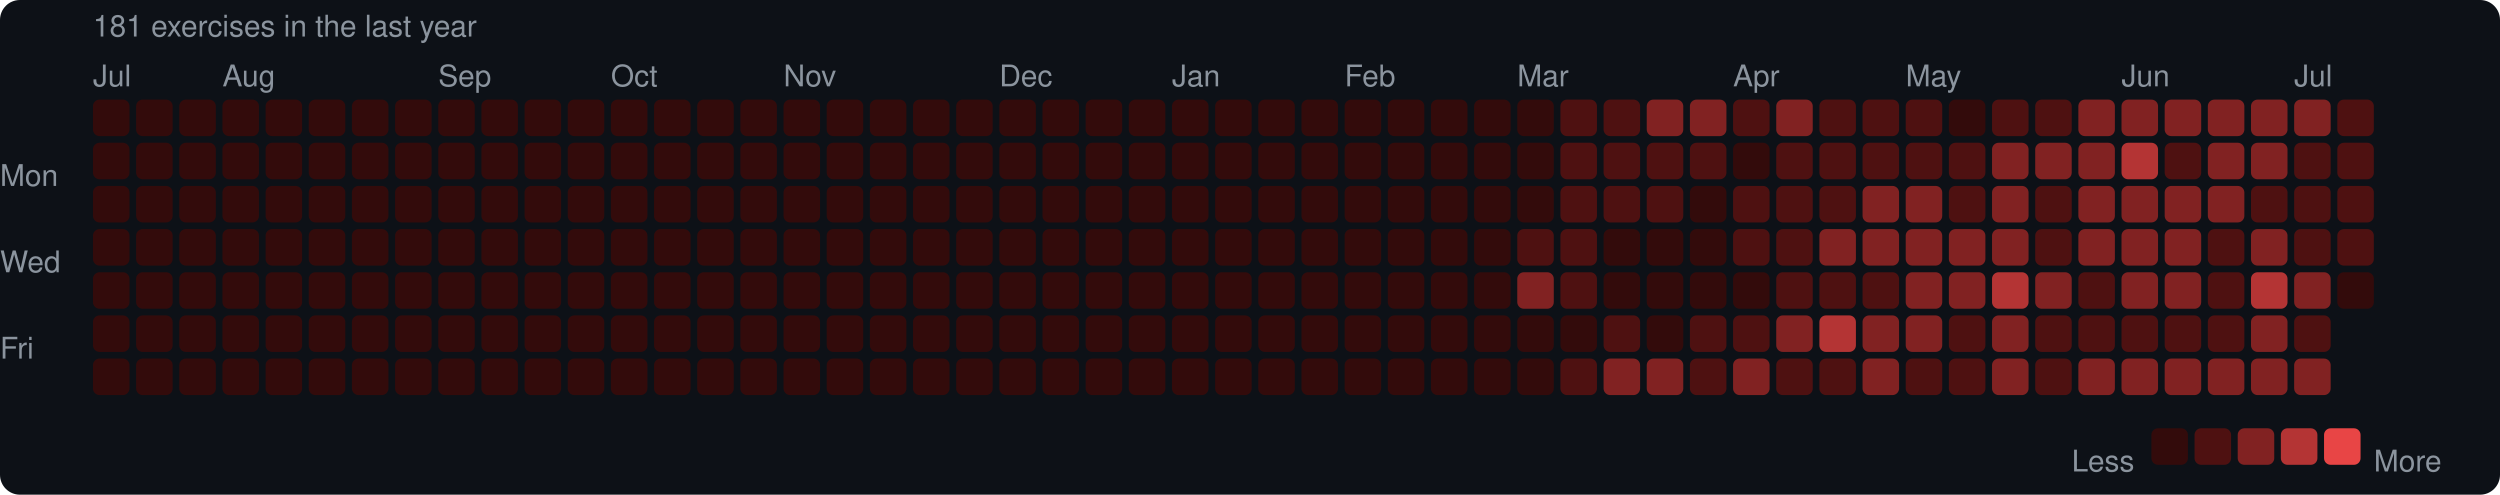
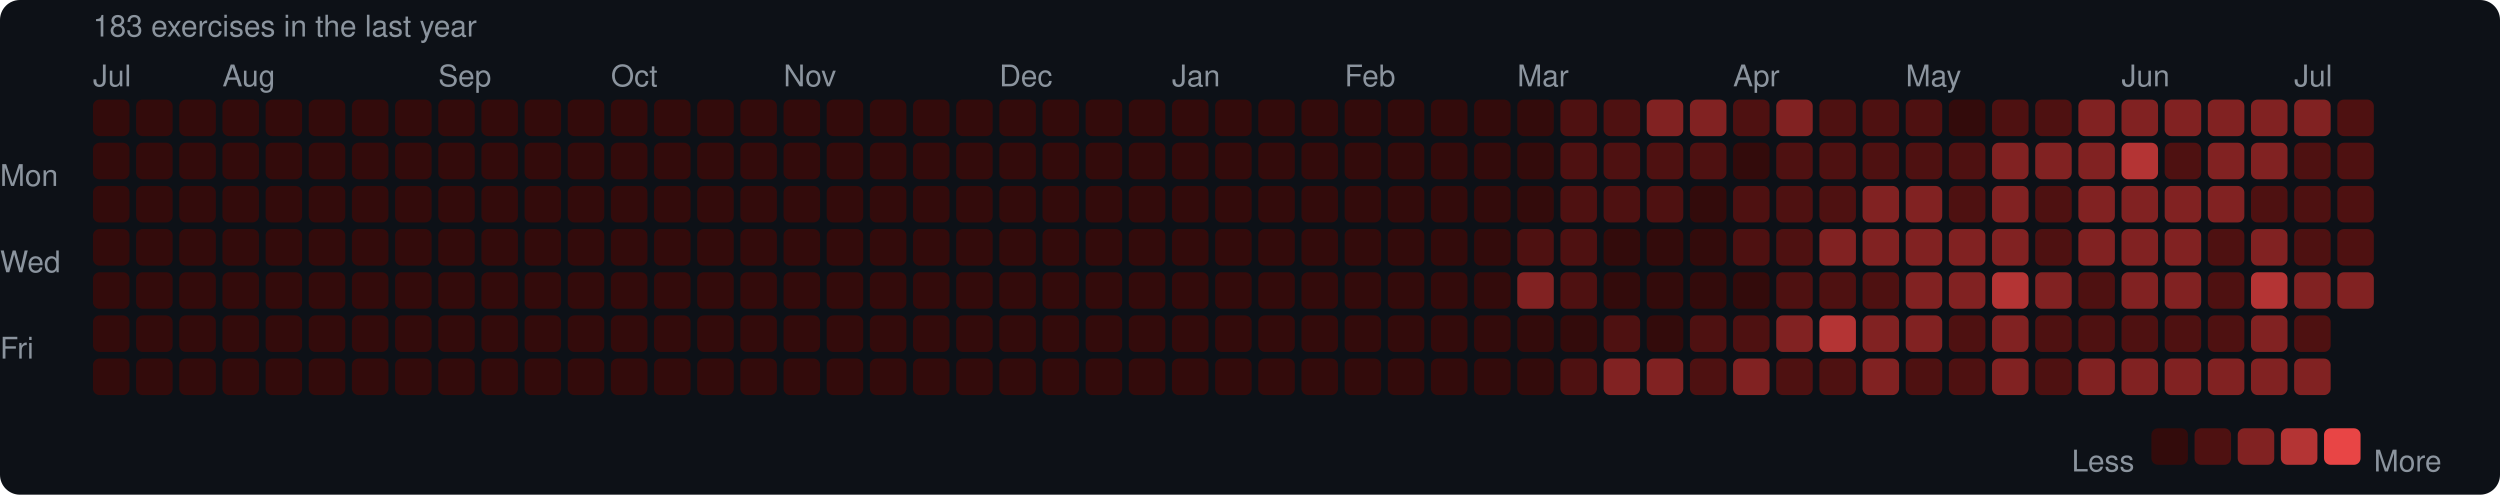
<svg xmlns="http://www.w3.org/2000/svg" width="753" height="149" viewBox="0 0 753 149">
  <rect width="753" height="149" rx="6" fill="#0d1117" />
  <style>text { font-family: -apple-system, BlinkMacSystemFont, "Segoe UI", Helvetica, Arial, sans-serif; fill: #8b949e; font-size: 9px; }</style>
-   <text x="28" y="11" font-size="9">181 exercises in the last year</text>
+   <text x="28" y="11" font-size="9">183 exercises in the last year</text>
  <text x="28" y="26">Jul</text>
  <text x="67" y="26">Aug</text>
  <text x="132" y="26">Sep</text>
  <text x="184" y="26">Oct</text>
  <text x="236" y="26">Nov</text>
  <text x="301" y="26">Dec</text>
  <text x="353" y="26">Jan</text>
  <text x="405" y="26">Feb</text>
  <text x="457" y="26">Mar</text>
  <text x="522" y="26">Apr</text>
  <text x="574" y="26">May</text>
  <text x="639" y="26">Jun</text>
  <text x="691" y="26">Jul</text>
  <text x="0" y="53" dominant-baseline="middle">Mon</text>
  <text x="0" y="79" dominant-baseline="middle">Wed</text>
  <text x="0" y="105" dominant-baseline="middle">Fri</text>
  <rect x="28" y="30" width="11" height="11" rx="2" fill="#330b0b" />
  <rect x="28" y="43" width="11" height="11" rx="2" fill="#330b0b" />
  <rect x="28" y="56" width="11" height="11" rx="2" fill="#330b0b" />
  <rect x="28" y="69" width="11" height="11" rx="2" fill="#330b0b" />
  <rect x="28" y="82" width="11" height="11" rx="2" fill="#330b0b" />
  <rect x="28" y="95" width="11" height="11" rx="2" fill="#330b0b" />
  <rect x="28" y="108" width="11" height="11" rx="2" fill="#330b0b" />
  <rect x="41" y="30" width="11" height="11" rx="2" fill="#330b0b" />
  <rect x="41" y="43" width="11" height="11" rx="2" fill="#330b0b" />
  <rect x="41" y="56" width="11" height="11" rx="2" fill="#330b0b" />
  <rect x="41" y="69" width="11" height="11" rx="2" fill="#330b0b" />
  <rect x="41" y="82" width="11" height="11" rx="2" fill="#330b0b" />
  <rect x="41" y="95" width="11" height="11" rx="2" fill="#330b0b" />
  <rect x="41" y="108" width="11" height="11" rx="2" fill="#330b0b" />
  <rect x="54" y="30" width="11" height="11" rx="2" fill="#330b0b" />
  <rect x="54" y="43" width="11" height="11" rx="2" fill="#330b0b" />
  <rect x="54" y="56" width="11" height="11" rx="2" fill="#330b0b" />
  <rect x="54" y="69" width="11" height="11" rx="2" fill="#330b0b" />
  <rect x="54" y="82" width="11" height="11" rx="2" fill="#330b0b" />
  <rect x="54" y="95" width="11" height="11" rx="2" fill="#330b0b" />
  <rect x="54" y="108" width="11" height="11" rx="2" fill="#330b0b" />
  <rect x="67" y="30" width="11" height="11" rx="2" fill="#330b0b" />
  <rect x="67" y="43" width="11" height="11" rx="2" fill="#330b0b" />
  <rect x="67" y="56" width="11" height="11" rx="2" fill="#330b0b" />
  <rect x="67" y="69" width="11" height="11" rx="2" fill="#330b0b" />
  <rect x="67" y="82" width="11" height="11" rx="2" fill="#330b0b" />
  <rect x="67" y="95" width="11" height="11" rx="2" fill="#330b0b" />
  <rect x="67" y="108" width="11" height="11" rx="2" fill="#330b0b" />
  <rect x="80" y="30" width="11" height="11" rx="2" fill="#330b0b" />
  <rect x="80" y="43" width="11" height="11" rx="2" fill="#330b0b" />
  <rect x="80" y="56" width="11" height="11" rx="2" fill="#330b0b" />
  <rect x="80" y="69" width="11" height="11" rx="2" fill="#330b0b" />
  <rect x="80" y="82" width="11" height="11" rx="2" fill="#330b0b" />
  <rect x="80" y="95" width="11" height="11" rx="2" fill="#330b0b" />
  <rect x="80" y="108" width="11" height="11" rx="2" fill="#330b0b" />
  <rect x="93" y="30" width="11" height="11" rx="2" fill="#330b0b" />
  <rect x="93" y="43" width="11" height="11" rx="2" fill="#330b0b" />
  <rect x="93" y="56" width="11" height="11" rx="2" fill="#330b0b" />
  <rect x="93" y="69" width="11" height="11" rx="2" fill="#330b0b" />
  <rect x="93" y="82" width="11" height="11" rx="2" fill="#330b0b" />
  <rect x="93" y="95" width="11" height="11" rx="2" fill="#330b0b" />
  <rect x="93" y="108" width="11" height="11" rx="2" fill="#330b0b" />
  <rect x="106" y="30" width="11" height="11" rx="2" fill="#330b0b" />
  <rect x="106" y="43" width="11" height="11" rx="2" fill="#330b0b" />
  <rect x="106" y="56" width="11" height="11" rx="2" fill="#330b0b" />
  <rect x="106" y="69" width="11" height="11" rx="2" fill="#330b0b" />
  <rect x="106" y="82" width="11" height="11" rx="2" fill="#330b0b" />
  <rect x="106" y="95" width="11" height="11" rx="2" fill="#330b0b" />
  <rect x="106" y="108" width="11" height="11" rx="2" fill="#330b0b" />
  <rect x="119" y="30" width="11" height="11" rx="2" fill="#330b0b" />
  <rect x="119" y="43" width="11" height="11" rx="2" fill="#330b0b" />
  <rect x="119" y="56" width="11" height="11" rx="2" fill="#330b0b" />
  <rect x="119" y="69" width="11" height="11" rx="2" fill="#330b0b" />
  <rect x="119" y="82" width="11" height="11" rx="2" fill="#330b0b" />
  <rect x="119" y="95" width="11" height="11" rx="2" fill="#330b0b" />
  <rect x="119" y="108" width="11" height="11" rx="2" fill="#330b0b" />
  <rect x="132" y="30" width="11" height="11" rx="2" fill="#330b0b" />
  <rect x="132" y="43" width="11" height="11" rx="2" fill="#330b0b" />
  <rect x="132" y="56" width="11" height="11" rx="2" fill="#330b0b" />
  <rect x="132" y="69" width="11" height="11" rx="2" fill="#330b0b" />
  <rect x="132" y="82" width="11" height="11" rx="2" fill="#330b0b" />
  <rect x="132" y="95" width="11" height="11" rx="2" fill="#330b0b" />
  <rect x="132" y="108" width="11" height="11" rx="2" fill="#330b0b" />
  <rect x="145" y="30" width="11" height="11" rx="2" fill="#330b0b" />
  <rect x="145" y="43" width="11" height="11" rx="2" fill="#330b0b" />
  <rect x="145" y="56" width="11" height="11" rx="2" fill="#330b0b" />
  <rect x="145" y="69" width="11" height="11" rx="2" fill="#330b0b" />
  <rect x="145" y="82" width="11" height="11" rx="2" fill="#330b0b" />
  <rect x="145" y="95" width="11" height="11" rx="2" fill="#330b0b" />
  <rect x="145" y="108" width="11" height="11" rx="2" fill="#330b0b" />
  <rect x="158" y="30" width="11" height="11" rx="2" fill="#330b0b" />
  <rect x="158" y="43" width="11" height="11" rx="2" fill="#330b0b" />
  <rect x="158" y="56" width="11" height="11" rx="2" fill="#330b0b" />
  <rect x="158" y="69" width="11" height="11" rx="2" fill="#330b0b" />
  <rect x="158" y="82" width="11" height="11" rx="2" fill="#330b0b" />
  <rect x="158" y="95" width="11" height="11" rx="2" fill="#330b0b" />
  <rect x="158" y="108" width="11" height="11" rx="2" fill="#330b0b" />
  <rect x="171" y="30" width="11" height="11" rx="2" fill="#330b0b" />
  <rect x="171" y="43" width="11" height="11" rx="2" fill="#330b0b" />
  <rect x="171" y="56" width="11" height="11" rx="2" fill="#330b0b" />
  <rect x="171" y="69" width="11" height="11" rx="2" fill="#330b0b" />
  <rect x="171" y="82" width="11" height="11" rx="2" fill="#330b0b" />
  <rect x="171" y="95" width="11" height="11" rx="2" fill="#330b0b" />
  <rect x="171" y="108" width="11" height="11" rx="2" fill="#330b0b" />
  <rect x="184" y="30" width="11" height="11" rx="2" fill="#330b0b" />
  <rect x="184" y="43" width="11" height="11" rx="2" fill="#330b0b" />
  <rect x="184" y="56" width="11" height="11" rx="2" fill="#330b0b" />
  <rect x="184" y="69" width="11" height="11" rx="2" fill="#330b0b" />
  <rect x="184" y="82" width="11" height="11" rx="2" fill="#330b0b" />
  <rect x="184" y="95" width="11" height="11" rx="2" fill="#330b0b" />
  <rect x="184" y="108" width="11" height="11" rx="2" fill="#330b0b" />
  <rect x="197" y="30" width="11" height="11" rx="2" fill="#330b0b" />
  <rect x="197" y="43" width="11" height="11" rx="2" fill="#330b0b" />
  <rect x="197" y="56" width="11" height="11" rx="2" fill="#330b0b" />
  <rect x="197" y="69" width="11" height="11" rx="2" fill="#330b0b" />
  <rect x="197" y="82" width="11" height="11" rx="2" fill="#330b0b" />
  <rect x="197" y="95" width="11" height="11" rx="2" fill="#330b0b" />
  <rect x="197" y="108" width="11" height="11" rx="2" fill="#330b0b" />
  <rect x="210" y="30" width="11" height="11" rx="2" fill="#330b0b" />
  <rect x="210" y="43" width="11" height="11" rx="2" fill="#330b0b" />
  <rect x="210" y="56" width="11" height="11" rx="2" fill="#330b0b" />
  <rect x="210" y="69" width="11" height="11" rx="2" fill="#330b0b" />
  <rect x="210" y="82" width="11" height="11" rx="2" fill="#330b0b" />
  <rect x="210" y="95" width="11" height="11" rx="2" fill="#330b0b" />
  <rect x="210" y="108" width="11" height="11" rx="2" fill="#330b0b" />
  <rect x="223" y="30" width="11" height="11" rx="2" fill="#330b0b" />
  <rect x="223" y="43" width="11" height="11" rx="2" fill="#330b0b" />
  <rect x="223" y="56" width="11" height="11" rx="2" fill="#330b0b" />
  <rect x="223" y="69" width="11" height="11" rx="2" fill="#330b0b" />
  <rect x="223" y="82" width="11" height="11" rx="2" fill="#330b0b" />
  <rect x="223" y="95" width="11" height="11" rx="2" fill="#330b0b" />
  <rect x="223" y="108" width="11" height="11" rx="2" fill="#330b0b" />
  <rect x="236" y="30" width="11" height="11" rx="2" fill="#330b0b" />
  <rect x="236" y="43" width="11" height="11" rx="2" fill="#330b0b" />
  <rect x="236" y="56" width="11" height="11" rx="2" fill="#330b0b" />
  <rect x="236" y="69" width="11" height="11" rx="2" fill="#330b0b" />
  <rect x="236" y="82" width="11" height="11" rx="2" fill="#330b0b" />
  <rect x="236" y="95" width="11" height="11" rx="2" fill="#330b0b" />
  <rect x="236" y="108" width="11" height="11" rx="2" fill="#330b0b" />
  <rect x="249" y="30" width="11" height="11" rx="2" fill="#330b0b" />
  <rect x="249" y="43" width="11" height="11" rx="2" fill="#330b0b" />
  <rect x="249" y="56" width="11" height="11" rx="2" fill="#330b0b" />
  <rect x="249" y="69" width="11" height="11" rx="2" fill="#330b0b" />
  <rect x="249" y="82" width="11" height="11" rx="2" fill="#330b0b" />
  <rect x="249" y="95" width="11" height="11" rx="2" fill="#330b0b" />
  <rect x="249" y="108" width="11" height="11" rx="2" fill="#330b0b" />
  <rect x="262" y="30" width="11" height="11" rx="2" fill="#330b0b" />
  <rect x="262" y="43" width="11" height="11" rx="2" fill="#330b0b" />
  <rect x="262" y="56" width="11" height="11" rx="2" fill="#330b0b" />
  <rect x="262" y="69" width="11" height="11" rx="2" fill="#330b0b" />
  <rect x="262" y="82" width="11" height="11" rx="2" fill="#330b0b" />
  <rect x="262" y="95" width="11" height="11" rx="2" fill="#330b0b" />
  <rect x="262" y="108" width="11" height="11" rx="2" fill="#330b0b" />
  <rect x="275" y="30" width="11" height="11" rx="2" fill="#330b0b" />
  <rect x="275" y="43" width="11" height="11" rx="2" fill="#330b0b" />
  <rect x="275" y="56" width="11" height="11" rx="2" fill="#330b0b" />
  <rect x="275" y="69" width="11" height="11" rx="2" fill="#330b0b" />
  <rect x="275" y="82" width="11" height="11" rx="2" fill="#330b0b" />
  <rect x="275" y="95" width="11" height="11" rx="2" fill="#330b0b" />
  <rect x="275" y="108" width="11" height="11" rx="2" fill="#330b0b" />
  <rect x="288" y="30" width="11" height="11" rx="2" fill="#330b0b" />
  <rect x="288" y="43" width="11" height="11" rx="2" fill="#330b0b" />
  <rect x="288" y="56" width="11" height="11" rx="2" fill="#330b0b" />
  <rect x="288" y="69" width="11" height="11" rx="2" fill="#330b0b" />
  <rect x="288" y="82" width="11" height="11" rx="2" fill="#330b0b" />
  <rect x="288" y="95" width="11" height="11" rx="2" fill="#330b0b" />
  <rect x="288" y="108" width="11" height="11" rx="2" fill="#330b0b" />
  <rect x="301" y="30" width="11" height="11" rx="2" fill="#330b0b" />
  <rect x="301" y="43" width="11" height="11" rx="2" fill="#330b0b" />
  <rect x="301" y="56" width="11" height="11" rx="2" fill="#330b0b" />
  <rect x="301" y="69" width="11" height="11" rx="2" fill="#330b0b" />
  <rect x="301" y="82" width="11" height="11" rx="2" fill="#330b0b" />
  <rect x="301" y="95" width="11" height="11" rx="2" fill="#330b0b" />
  <rect x="301" y="108" width="11" height="11" rx="2" fill="#330b0b" />
  <rect x="314" y="30" width="11" height="11" rx="2" fill="#330b0b" />
  <rect x="314" y="43" width="11" height="11" rx="2" fill="#330b0b" />
  <rect x="314" y="56" width="11" height="11" rx="2" fill="#330b0b" />
  <rect x="314" y="69" width="11" height="11" rx="2" fill="#330b0b" />
  <rect x="314" y="82" width="11" height="11" rx="2" fill="#330b0b" />
  <rect x="314" y="95" width="11" height="11" rx="2" fill="#330b0b" />
  <rect x="314" y="108" width="11" height="11" rx="2" fill="#330b0b" />
  <rect x="327" y="30" width="11" height="11" rx="2" fill="#330b0b" />
  <rect x="327" y="43" width="11" height="11" rx="2" fill="#330b0b" />
  <rect x="327" y="56" width="11" height="11" rx="2" fill="#330b0b" />
  <rect x="327" y="69" width="11" height="11" rx="2" fill="#330b0b" />
  <rect x="327" y="82" width="11" height="11" rx="2" fill="#330b0b" />
  <rect x="327" y="95" width="11" height="11" rx="2" fill="#330b0b" />
  <rect x="327" y="108" width="11" height="11" rx="2" fill="#330b0b" />
  <rect x="340" y="30" width="11" height="11" rx="2" fill="#330b0b" />
  <rect x="340" y="43" width="11" height="11" rx="2" fill="#330b0b" />
  <rect x="340" y="56" width="11" height="11" rx="2" fill="#330b0b" />
  <rect x="340" y="69" width="11" height="11" rx="2" fill="#330b0b" />
  <rect x="340" y="82" width="11" height="11" rx="2" fill="#330b0b" />
  <rect x="340" y="95" width="11" height="11" rx="2" fill="#330b0b" />
  <rect x="340" y="108" width="11" height="11" rx="2" fill="#330b0b" />
  <rect x="353" y="30" width="11" height="11" rx="2" fill="#330b0b" />
  <rect x="353" y="43" width="11" height="11" rx="2" fill="#330b0b" />
  <rect x="353" y="56" width="11" height="11" rx="2" fill="#330b0b" />
  <rect x="353" y="69" width="11" height="11" rx="2" fill="#330b0b" />
  <rect x="353" y="82" width="11" height="11" rx="2" fill="#330b0b" />
  <rect x="353" y="95" width="11" height="11" rx="2" fill="#330b0b" />
  <rect x="353" y="108" width="11" height="11" rx="2" fill="#330b0b" />
  <rect x="366" y="30" width="11" height="11" rx="2" fill="#330b0b" />
  <rect x="366" y="43" width="11" height="11" rx="2" fill="#330b0b" />
  <rect x="366" y="56" width="11" height="11" rx="2" fill="#330b0b" />
  <rect x="366" y="69" width="11" height="11" rx="2" fill="#330b0b" />
  <rect x="366" y="82" width="11" height="11" rx="2" fill="#330b0b" />
  <rect x="366" y="95" width="11" height="11" rx="2" fill="#330b0b" />
  <rect x="366" y="108" width="11" height="11" rx="2" fill="#330b0b" />
  <rect x="379" y="30" width="11" height="11" rx="2" fill="#330b0b" />
  <rect x="379" y="43" width="11" height="11" rx="2" fill="#330b0b" />
  <rect x="379" y="56" width="11" height="11" rx="2" fill="#330b0b" />
  <rect x="379" y="69" width="11" height="11" rx="2" fill="#330b0b" />
  <rect x="379" y="82" width="11" height="11" rx="2" fill="#330b0b" />
  <rect x="379" y="95" width="11" height="11" rx="2" fill="#330b0b" />
  <rect x="379" y="108" width="11" height="11" rx="2" fill="#330b0b" />
  <rect x="392" y="30" width="11" height="11" rx="2" fill="#330b0b" />
  <rect x="392" y="43" width="11" height="11" rx="2" fill="#330b0b" />
  <rect x="392" y="56" width="11" height="11" rx="2" fill="#330b0b" />
  <rect x="392" y="69" width="11" height="11" rx="2" fill="#330b0b" />
  <rect x="392" y="82" width="11" height="11" rx="2" fill="#330b0b" />
  <rect x="392" y="95" width="11" height="11" rx="2" fill="#330b0b" />
  <rect x="392" y="108" width="11" height="11" rx="2" fill="#330b0b" />
  <rect x="405" y="30" width="11" height="11" rx="2" fill="#330b0b" />
  <rect x="405" y="43" width="11" height="11" rx="2" fill="#330b0b" />
  <rect x="405" y="56" width="11" height="11" rx="2" fill="#330b0b" />
  <rect x="405" y="69" width="11" height="11" rx="2" fill="#330b0b" />
  <rect x="405" y="82" width="11" height="11" rx="2" fill="#330b0b" />
  <rect x="405" y="95" width="11" height="11" rx="2" fill="#330b0b" />
  <rect x="405" y="108" width="11" height="11" rx="2" fill="#330b0b" />
  <rect x="418" y="30" width="11" height="11" rx="2" fill="#330b0b" />
  <rect x="418" y="43" width="11" height="11" rx="2" fill="#330b0b" />
  <rect x="418" y="56" width="11" height="11" rx="2" fill="#330b0b" />
  <rect x="418" y="69" width="11" height="11" rx="2" fill="#330b0b" />
  <rect x="418" y="82" width="11" height="11" rx="2" fill="#330b0b" />
  <rect x="418" y="95" width="11" height="11" rx="2" fill="#330b0b" />
  <rect x="418" y="108" width="11" height="11" rx="2" fill="#330b0b" />
  <rect x="431" y="30" width="11" height="11" rx="2" fill="#330b0b" />
  <rect x="431" y="43" width="11" height="11" rx="2" fill="#330b0b" />
  <rect x="431" y="56" width="11" height="11" rx="2" fill="#330b0b" />
  <rect x="431" y="69" width="11" height="11" rx="2" fill="#330b0b" />
  <rect x="431" y="82" width="11" height="11" rx="2" fill="#330b0b" />
  <rect x="431" y="95" width="11" height="11" rx="2" fill="#330b0b" />
  <rect x="431" y="108" width="11" height="11" rx="2" fill="#330b0b" />
  <rect x="444" y="30" width="11" height="11" rx="2" fill="#330b0b" />
  <rect x="444" y="43" width="11" height="11" rx="2" fill="#330b0b" />
  <rect x="444" y="56" width="11" height="11" rx="2" fill="#330b0b" />
  <rect x="444" y="69" width="11" height="11" rx="2" fill="#330b0b" />
  <rect x="444" y="82" width="11" height="11" rx="2" fill="#330b0b" />
  <rect x="444" y="95" width="11" height="11" rx="2" fill="#330b0b" />
  <rect x="444" y="108" width="11" height="11" rx="2" fill="#330b0b" />
  <rect x="457" y="30" width="11" height="11" rx="2" fill="#330b0b" />
  <rect x="457" y="43" width="11" height="11" rx="2" fill="#330b0b" />
  <rect x="457" y="56" width="11" height="11" rx="2" fill="#330b0b" />
  <rect x="457" y="69" width="11" height="11" rx="2" fill="#4e1111" />
  <rect x="457" y="82" width="11" height="11" rx="2" fill="#812222" />
  <rect x="457" y="95" width="11" height="11" rx="2" fill="#330b0b" />
  <rect x="457" y="108" width="11" height="11" rx="2" fill="#330b0b" />
  <rect x="470" y="30" width="11" height="11" rx="2" fill="#4e1111" />
  <rect x="470" y="43" width="11" height="11" rx="2" fill="#4e1111" />
  <rect x="470" y="56" width="11" height="11" rx="2" fill="#4e1111" />
  <rect x="470" y="69" width="11" height="11" rx="2" fill="#4e1111" />
  <rect x="470" y="82" width="11" height="11" rx="2" fill="#4e1111" />
  <rect x="470" y="95" width="11" height="11" rx="2" fill="#330b0b" />
  <rect x="470" y="108" width="11" height="11" rx="2" fill="#4e1111" />
  <rect x="483" y="30" width="11" height="11" rx="2" fill="#4e1111" />
  <rect x="483" y="43" width="11" height="11" rx="2" fill="#4e1111" />
  <rect x="483" y="56" width="11" height="11" rx="2" fill="#4e1111" />
  <rect x="483" y="69" width="11" height="11" rx="2" fill="#330b0b" />
  <rect x="483" y="82" width="11" height="11" rx="2" fill="#330b0b" />
  <rect x="483" y="95" width="11" height="11" rx="2" fill="#4e1111" />
  <rect x="483" y="108" width="11" height="11" rx="2" fill="#812222" />
  <rect x="496" y="30" width="11" height="11" rx="2" fill="#812222" />
  <rect x="496" y="43" width="11" height="11" rx="2" fill="#4e1111" />
  <rect x="496" y="56" width="11" height="11" rx="2" fill="#4e1111" />
  <rect x="496" y="69" width="11" height="11" rx="2" fill="#330b0b" />
  <rect x="496" y="82" width="11" height="11" rx="2" fill="#330b0b" />
  <rect x="496" y="95" width="11" height="11" rx="2" fill="#330b0b" />
  <rect x="496" y="108" width="11" height="11" rx="2" fill="#812222" />
  <rect x="509" y="30" width="11" height="11" rx="2" fill="#812222" />
  <rect x="509" y="43" width="11" height="11" rx="2" fill="#4e1111" />
  <rect x="509" y="56" width="11" height="11" rx="2" fill="#330b0b" />
  <rect x="509" y="69" width="11" height="11" rx="2" fill="#330b0b" />
  <rect x="509" y="82" width="11" height="11" rx="2" fill="#330b0b" />
  <rect x="509" y="95" width="11" height="11" rx="2" fill="#4e1111" />
  <rect x="509" y="108" width="11" height="11" rx="2" fill="#4e1111" />
  <rect x="522" y="30" width="11" height="11" rx="2" fill="#4e1111" />
  <rect x="522" y="43" width="11" height="11" rx="2" fill="#330b0b" />
  <rect x="522" y="56" width="11" height="11" rx="2" fill="#4e1111" />
  <rect x="522" y="69" width="11" height="11" rx="2" fill="#4e1111" />
  <rect x="522" y="82" width="11" height="11" rx="2" fill="#330b0b" />
  <rect x="522" y="95" width="11" height="11" rx="2" fill="#4e1111" />
  <rect x="522" y="108" width="11" height="11" rx="2" fill="#812222" />
  <rect x="535" y="30" width="11" height="11" rx="2" fill="#812222" />
  <rect x="535" y="43" width="11" height="11" rx="2" fill="#4e1111" />
  <rect x="535" y="56" width="11" height="11" rx="2" fill="#4e1111" />
  <rect x="535" y="69" width="11" height="11" rx="2" fill="#4e1111" />
  <rect x="535" y="82" width="11" height="11" rx="2" fill="#4e1111" />
  <rect x="535" y="95" width="11" height="11" rx="2" fill="#812222" />
  <rect x="535" y="108" width="11" height="11" rx="2" fill="#4e1111" />
  <rect x="548" y="30" width="11" height="11" rx="2" fill="#4e1111" />
  <rect x="548" y="43" width="11" height="11" rx="2" fill="#4e1111" />
  <rect x="548" y="56" width="11" height="11" rx="2" fill="#4e1111" />
  <rect x="548" y="69" width="11" height="11" rx="2" fill="#812222" />
  <rect x="548" y="82" width="11" height="11" rx="2" fill="#4e1111" />
  <rect x="548" y="95" width="11" height="11" rx="2" fill="#b43434" />
  <rect x="548" y="108" width="11" height="11" rx="2" fill="#4e1111" />
  <rect x="561" y="30" width="11" height="11" rx="2" fill="#4e1111" />
  <rect x="561" y="43" width="11" height="11" rx="2" fill="#4e1111" />
  <rect x="561" y="56" width="11" height="11" rx="2" fill="#812222" />
  <rect x="561" y="69" width="11" height="11" rx="2" fill="#812222" />
  <rect x="561" y="82" width="11" height="11" rx="2" fill="#4e1111" />
  <rect x="561" y="95" width="11" height="11" rx="2" fill="#812222" />
  <rect x="561" y="108" width="11" height="11" rx="2" fill="#812222" />
  <rect x="574" y="30" width="11" height="11" rx="2" fill="#4e1111" />
  <rect x="574" y="43" width="11" height="11" rx="2" fill="#4e1111" />
  <rect x="574" y="56" width="11" height="11" rx="2" fill="#812222" />
  <rect x="574" y="69" width="11" height="11" rx="2" fill="#812222" />
  <rect x="574" y="82" width="11" height="11" rx="2" fill="#812222" />
  <rect x="574" y="95" width="11" height="11" rx="2" fill="#812222" />
  <rect x="574" y="108" width="11" height="11" rx="2" fill="#4e1111" />
  <rect x="587" y="30" width="11" height="11" rx="2" fill="#330b0b" />
  <rect x="587" y="43" width="11" height="11" rx="2" fill="#4e1111" />
  <rect x="587" y="56" width="11" height="11" rx="2" fill="#4e1111" />
  <rect x="587" y="69" width="11" height="11" rx="2" fill="#812222" />
  <rect x="587" y="82" width="11" height="11" rx="2" fill="#812222" />
  <rect x="587" y="95" width="11" height="11" rx="2" fill="#4e1111" />
  <rect x="587" y="108" width="11" height="11" rx="2" fill="#4e1111" />
  <rect x="600" y="30" width="11" height="11" rx="2" fill="#4e1111" />
  <rect x="600" y="43" width="11" height="11" rx="2" fill="#812222" />
  <rect x="600" y="56" width="11" height="11" rx="2" fill="#812222" />
  <rect x="600" y="69" width="11" height="11" rx="2" fill="#812222" />
  <rect x="600" y="82" width="11" height="11" rx="2" fill="#b43434" />
  <rect x="600" y="95" width="11" height="11" rx="2" fill="#812222" />
  <rect x="600" y="108" width="11" height="11" rx="2" fill="#812222" />
  <rect x="613" y="30" width="11" height="11" rx="2" fill="#4e1111" />
  <rect x="613" y="43" width="11" height="11" rx="2" fill="#812222" />
  <rect x="613" y="56" width="11" height="11" rx="2" fill="#4e1111" />
  <rect x="613" y="69" width="11" height="11" rx="2" fill="#4e1111" />
  <rect x="613" y="82" width="11" height="11" rx="2" fill="#812222" />
  <rect x="613" y="95" width="11" height="11" rx="2" fill="#4e1111" />
  <rect x="613" y="108" width="11" height="11" rx="2" fill="#4e1111" />
  <rect x="626" y="30" width="11" height="11" rx="2" fill="#812222" />
  <rect x="626" y="43" width="11" height="11" rx="2" fill="#812222" />
  <rect x="626" y="56" width="11" height="11" rx="2" fill="#812222" />
  <rect x="626" y="69" width="11" height="11" rx="2" fill="#812222" />
  <rect x="626" y="82" width="11" height="11" rx="2" fill="#4e1111" />
  <rect x="626" y="95" width="11" height="11" rx="2" fill="#4e1111" />
  <rect x="626" y="108" width="11" height="11" rx="2" fill="#812222" />
  <rect x="639" y="30" width="11" height="11" rx="2" fill="#812222" />
  <rect x="639" y="43" width="11" height="11" rx="2" fill="#b43434" />
  <rect x="639" y="56" width="11" height="11" rx="2" fill="#812222" />
  <rect x="639" y="69" width="11" height="11" rx="2" fill="#812222" />
  <rect x="639" y="82" width="11" height="11" rx="2" fill="#812222" />
  <rect x="639" y="95" width="11" height="11" rx="2" fill="#4e1111" />
  <rect x="639" y="108" width="11" height="11" rx="2" fill="#812222" />
  <rect x="652" y="30" width="11" height="11" rx="2" fill="#812222" />
  <rect x="652" y="43" width="11" height="11" rx="2" fill="#4e1111" />
  <rect x="652" y="56" width="11" height="11" rx="2" fill="#812222" />
  <rect x="652" y="69" width="11" height="11" rx="2" fill="#812222" />
  <rect x="652" y="82" width="11" height="11" rx="2" fill="#812222" />
  <rect x="652" y="95" width="11" height="11" rx="2" fill="#4e1111" />
  <rect x="652" y="108" width="11" height="11" rx="2" fill="#812222" />
  <rect x="665" y="30" width="11" height="11" rx="2" fill="#812222" />
  <rect x="665" y="43" width="11" height="11" rx="2" fill="#812222" />
  <rect x="665" y="56" width="11" height="11" rx="2" fill="#812222" />
  <rect x="665" y="69" width="11" height="11" rx="2" fill="#4e1111" />
  <rect x="665" y="82" width="11" height="11" rx="2" fill="#4e1111" />
  <rect x="665" y="95" width="11" height="11" rx="2" fill="#4e1111" />
  <rect x="665" y="108" width="11" height="11" rx="2" fill="#812222" />
  <rect x="678" y="30" width="11" height="11" rx="2" fill="#812222" />
  <rect x="678" y="43" width="11" height="11" rx="2" fill="#812222" />
  <rect x="678" y="56" width="11" height="11" rx="2" fill="#4e1111" />
  <rect x="678" y="69" width="11" height="11" rx="2" fill="#812222" />
  <rect x="678" y="82" width="11" height="11" rx="2" fill="#b43434" />
  <rect x="678" y="95" width="11" height="11" rx="2" fill="#812222" />
  <rect x="678" y="108" width="11" height="11" rx="2" fill="#812222" />
  <rect x="691" y="30" width="11" height="11" rx="2" fill="#812222" />
  <rect x="691" y="43" width="11" height="11" rx="2" fill="#4e1111" />
  <rect x="691" y="56" width="11" height="11" rx="2" fill="#4e1111" />
  <rect x="691" y="69" width="11" height="11" rx="2" fill="#4e1111" />
  <rect x="691" y="82" width="11" height="11" rx="2" fill="#812222" />
  <rect x="691" y="95" width="11" height="11" rx="2" fill="#4e1111" />
  <rect x="691" y="108" width="11" height="11" rx="2" fill="#812222" />
  <rect x="704" y="30" width="11" height="11" rx="2" fill="#4e1111" />
  <rect x="704" y="43" width="11" height="11" rx="2" fill="#4e1111" />
  <rect x="704" y="56" width="11" height="11" rx="2" fill="#4e1111" />
  <rect x="704" y="69" width="11" height="11" rx="2" fill="#4e1111" />
-   <rect x="704" y="82" width="11" height="11" rx="2" fill="#330b0b" />
+   <rect x="704" y="82" width="11" height="11" rx="2" fill="#812222" />
  <text x="624" y="139" dominant-baseline="middle">Less</text>
  <rect x="648" y="129" width="11" height="11" rx="2" fill="#330b0b" />
  <rect x="661" y="129" width="11" height="11" rx="2" fill="#4e1111" />
  <rect x="674" y="129" width="11" height="11" rx="2" fill="#812222" />
  <rect x="687" y="129" width="11" height="11" rx="2" fill="#b43434" />
  <rect x="700" y="129" width="11" height="11" rx="2" fill="#e84545" />
  <text x="715" y="139" dominant-baseline="middle">More</text>
</svg>
